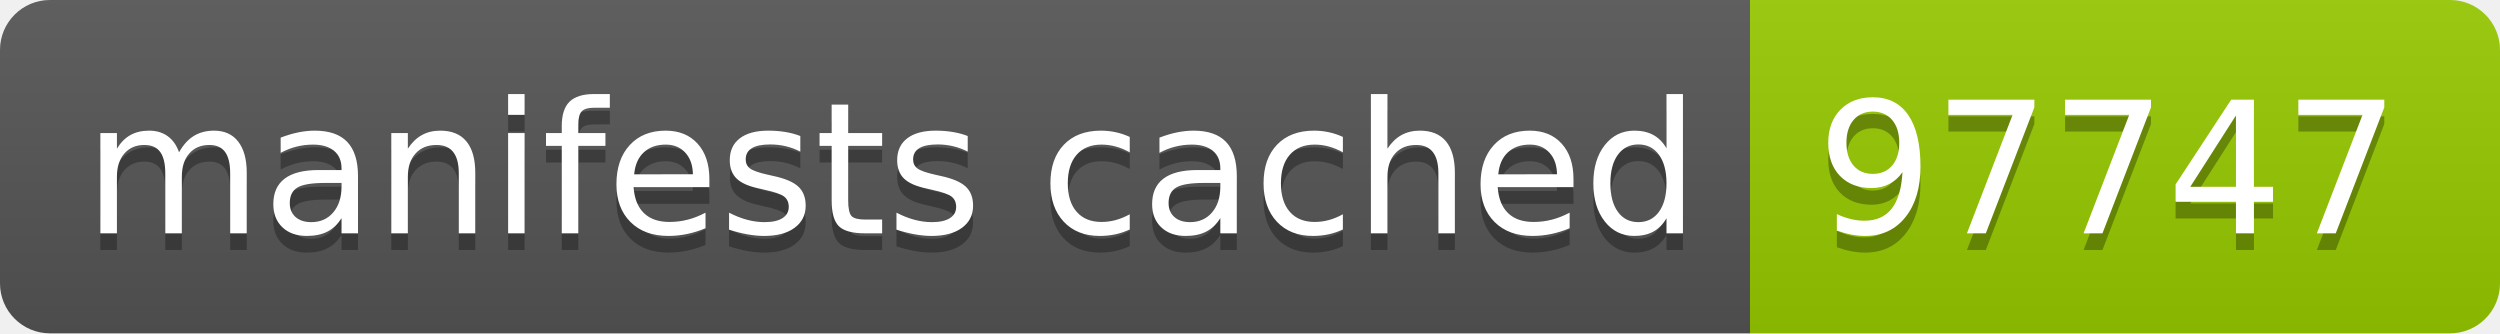
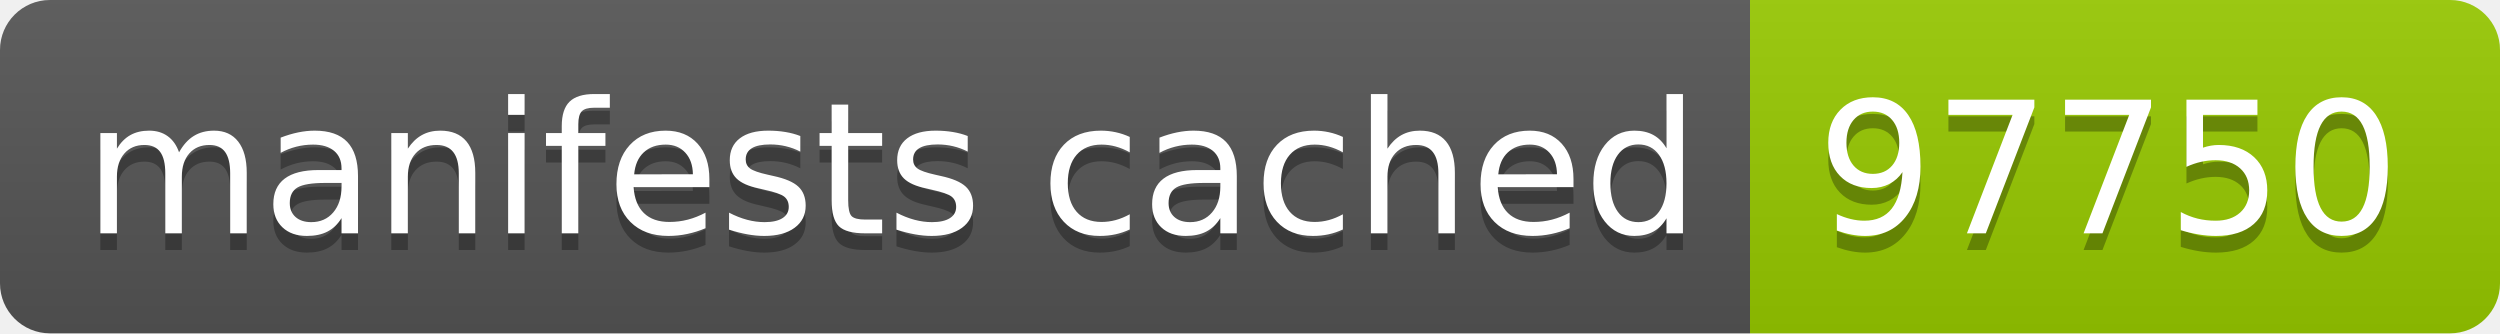
- <svg xmlns="http://www.w3.org/2000/svg" width="150" height="20" role="img" aria-label="manifests cached: 97747">
+ <svg xmlns="http://www.w3.org/2000/svg" width="150" height="20" role="img" aria-label="manifests cached: 97750">
  <linearGradient id="s" x2="0" y2="100%">
    <stop offset="0" stop-color="#bbb" stop-opacity=".1" />
    <stop offset="1" stop-opacity=".1" />
  </linearGradient>
  <clipPath id="r">
    <rect width="150" height="20" rx="3" fill="#fff" />
  </clipPath>
  <g clip-path="url(#r)">
    <rect width="105" height="20" fill="#555" />
    <rect x="105" width="45" height="20" fill="#97ca00" />
    <rect width="150" height="20" fill="url(#s)" />
  </g>
  <g fill="#fff" text-anchor="middle" font-family="Verdana,Geneva,DejaVu Sans,sans-serif" text-rendering="geometricPrecision" font-size="110">
    <text aria-hidden="true" x="535" y="150" fill="#010101" fill-opacity=".3" transform="scale(.1)" textLength="950">manifests cached</text>
    <text x="535" y="140" transform="scale(.1)" fill="#fff" textLength="950">manifests cached</text>
-     <text aria-hidden="true" x="1265" y="150" fill="#010101" fill-opacity=".3" transform="scale(.1)" textLength="350">97747</text>
-     <text x="1265" y="140" transform="scale(.1)" fill="#fff" textLength="350">97747</text>
+     <text aria-hidden="true" x="1265" y="150" fill="#010101" fill-opacity=".3" transform="scale(.1)" textLength="350">97750</text>
+     <text x="1265" y="140" transform="scale(.1)" fill="#fff" textLength="350">97750</text>
  </g>
</svg>
